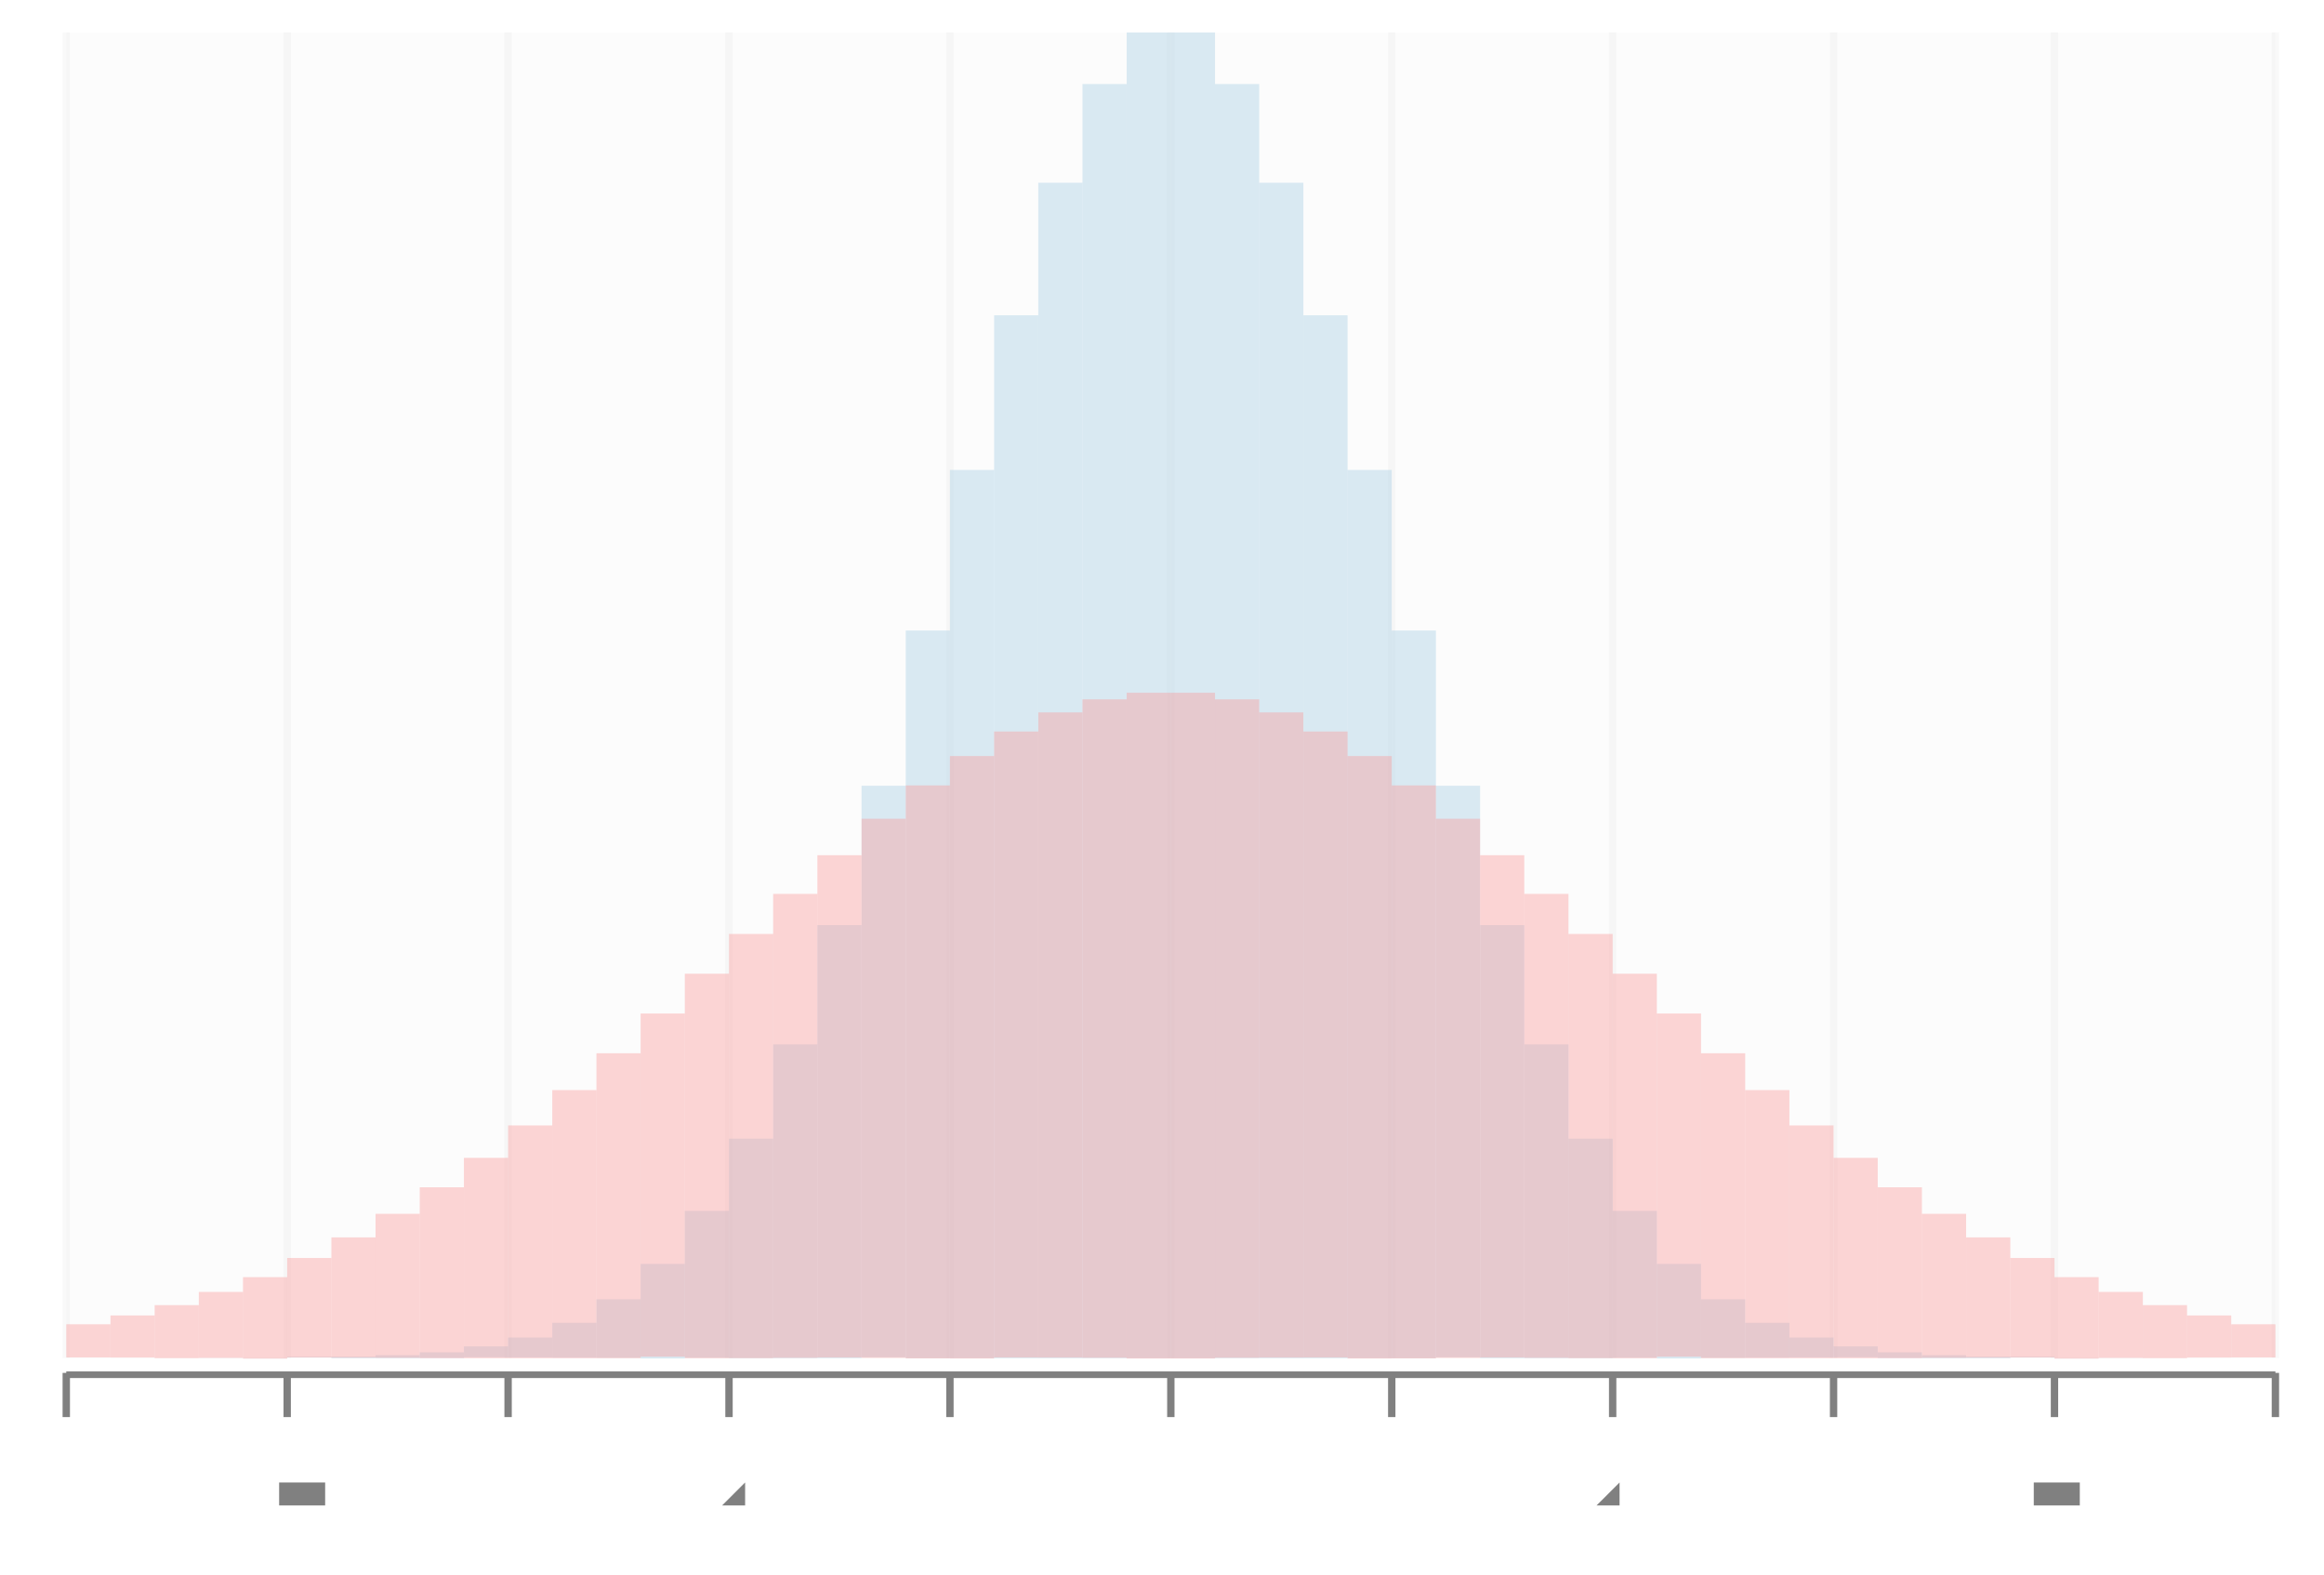
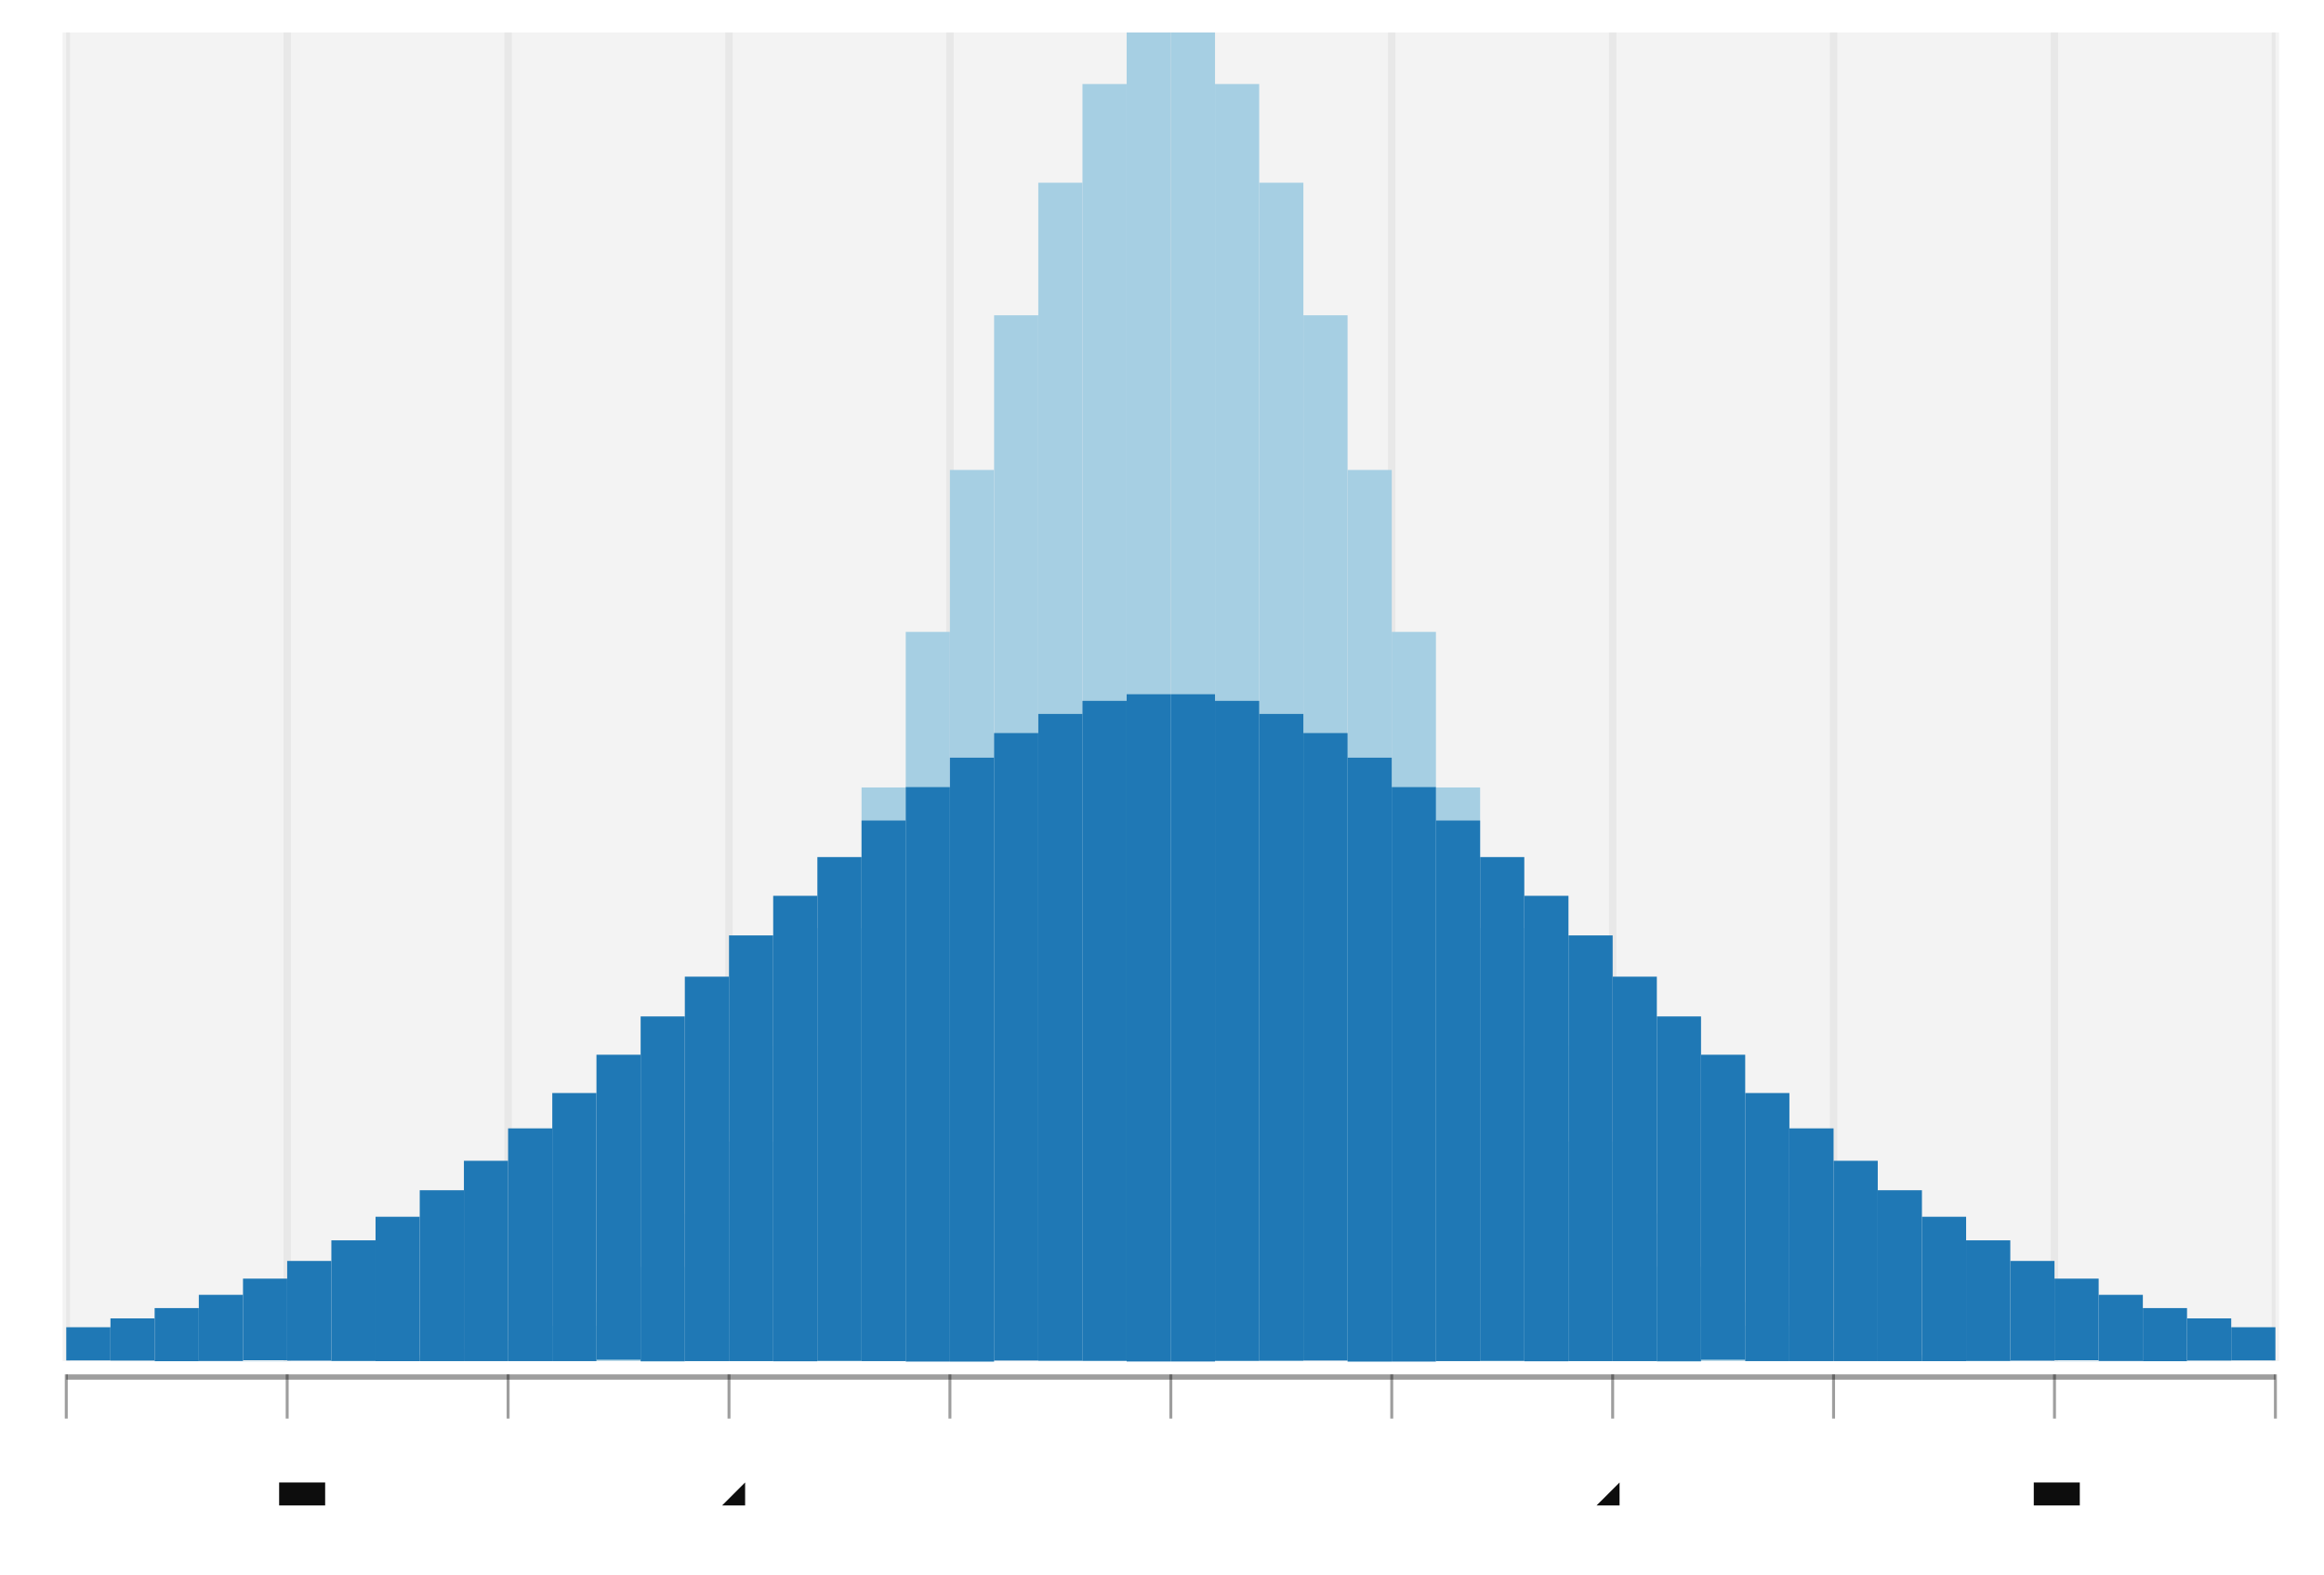
<svg xmlns="http://www.w3.org/2000/svg" height="300.0" viewBox="-0.795 -0.522 1.578 1.069" width="442.807">
-   <g stroke-opacity="0.0" fill-opacity="2.5e-2" stroke="#000000" stroke-width="0.0" fill="#808080">
-     <rect height="0.9" width="1.5" x="-0.75" y="-0.5" />
+   <g stroke-opacity="0.0" fill-opacity="5.0e-2" stroke="#000000" stroke-width="0.0" fill="#0d0d0d">
+     <rect height="0.902" width="1.5" x="-0.75" y="-0.5" />
  </g>
-   <g stroke-opacity="5.0e-2" stroke="#808080" stroke-width="5.0e-3" fill="none">
-     <polyline points="-0.75,0.4 -0.75,-0.5" />
+   <g stroke-opacity="5.0e-2" stroke="#0d0d0d" stroke-width="5.0e-3" fill="none">
+     <polyline points="-0.75,0.402 -0.75,-0.5" />
  </g>
-   <g stroke-opacity="5.0e-2" stroke="#808080" stroke-width="5.0e-3" fill="none">
-     <polyline points="-0.6,0.4 -0.6,-0.5" />
+   <g stroke-opacity="5.0e-2" stroke="#0d0d0d" stroke-width="5.0e-3" fill="none">
+     <polyline points="-0.6,0.402 -0.6,-0.5" />
  </g>
-   <g stroke-opacity="5.0e-2" stroke="#808080" stroke-width="5.0e-3" fill="none">
-     <polyline points="-0.45,0.4 -0.45,-0.5" />
+   <g stroke-opacity="5.0e-2" stroke="#0d0d0d" stroke-width="5.0e-3" fill="none">
+     <polyline points="-0.45,0.402 -0.45,-0.5" />
  </g>
-   <g stroke-opacity="5.0e-2" stroke="#808080" stroke-width="5.0e-3" fill="none">
-     <polyline points="-0.3,0.4 -0.3,-0.5" />
+   <g stroke-opacity="5.0e-2" stroke="#0d0d0d" stroke-width="5.0e-3" fill="none">
+     <polyline points="-0.3,0.402 -0.3,-0.5" />
  </g>
-   <g stroke-opacity="5.0e-2" stroke="#808080" stroke-width="5.0e-3" fill="none">
-     <polyline points="-0.15,0.4 -0.15,-0.5" />
+   <g stroke-opacity="5.0e-2" stroke="#0d0d0d" stroke-width="5.0e-3" fill="none">
+     <polyline points="-0.15,0.402 -0.15,-0.5" />
  </g>
-   <g stroke-opacity="5.0e-2" stroke="#808080" stroke-width="5.0e-3" fill="none">
-     <polyline points="0.0,0.4 0.0,-0.5" />
+   <g stroke-opacity="5.0e-2" stroke="#0d0d0d" stroke-width="5.0e-3" fill="none">
+     <polyline points="0.0,0.402 0.0,-0.5" />
  </g>
-   <g stroke-opacity="5.0e-2" stroke="#808080" stroke-width="5.0e-3" fill="none">
-     <polyline points="0.15,0.4 0.15,-0.5" />
+   <g stroke-opacity="5.0e-2" stroke="#0d0d0d" stroke-width="5.0e-3" fill="none">
+     <polyline points="0.15,0.402 0.15,-0.5" />
  </g>
-   <g stroke-opacity="5.0e-2" stroke="#808080" stroke-width="5.0e-3" fill="none">
-     <polyline points="0.3,0.4 0.3,-0.5" />
+   <g stroke-opacity="5.0e-2" stroke="#0d0d0d" stroke-width="5.0e-3" fill="none">
+     <polyline points="0.3,0.402 0.3,-0.5" />
  </g>
-   <g stroke-opacity="5.0e-2" stroke="#808080" stroke-width="5.0e-3" fill="none">
-     <polyline points="0.45,0.4 0.45,-0.5" />
+   <g stroke-opacity="5.0e-2" stroke="#0d0d0d" stroke-width="5.0e-3" fill="none">
+     <polyline points="0.45,0.402 0.45,-0.5" />
  </g>
-   <g stroke-opacity="5.0e-2" stroke="#808080" stroke-width="5.0e-3" fill="none">
-     <polyline points="0.6,0.4 0.6,-0.5" />
+   <g stroke-opacity="5.0e-2" stroke="#0d0d0d" stroke-width="5.0e-3" fill="none">
+     <polyline points="0.6,0.402 0.6,-0.5" />
  </g>
-   <g stroke-opacity="5.0e-2" stroke="#808080" stroke-width="5.0e-3" fill="none">
-     <polyline points="0.75,0.4 0.75,-0.5" />
+   <g stroke-opacity="5.0e-2" stroke="#0d0d0d" stroke-width="5.0e-3" fill="none">
+     <polyline points="0.75,0.402 0.75,-0.5" />
  </g>
-   <g fill-opacity="1.0" font-size="5.0e-2" stroke="none" stroke-width="0.0" fill="#808080" text-anchor="middle">
+   <g fill-opacity="1.0" font-size="5.0e-2" stroke="none" stroke-width="0.0" fill="#0d0d0d" text-anchor="middle">
    <text x="-0.75" y="0.5">-5</text>
  </g>
-   <g fill-opacity="1.0" font-size="5.0e-2" stroke="none" stroke-width="0.0" fill="#808080" text-anchor="middle">
+   <g fill-opacity="1.0" font-size="5.0e-2" stroke="none" stroke-width="0.0" fill="#0d0d0d" text-anchor="middle">
    <text x="-0.6" y="0.5">-4</text>
  </g>
-   <g fill-opacity="1.0" font-size="5.0e-2" stroke="none" stroke-width="0.0" fill="#808080" text-anchor="middle">
+   <g fill-opacity="1.0" font-size="5.0e-2" stroke="none" stroke-width="0.0" fill="#0d0d0d" text-anchor="middle">
    <text x="-0.45" y="0.5">-3</text>
  </g>
-   <g fill-opacity="1.0" font-size="5.0e-2" stroke="none" stroke-width="0.0" fill="#808080" text-anchor="middle">
+   <g fill-opacity="1.0" font-size="5.0e-2" stroke="none" stroke-width="0.0" fill="#0d0d0d" text-anchor="middle">
    <text x="-0.3" y="0.5">-2</text>
  </g>
-   <g fill-opacity="1.0" font-size="5.0e-2" stroke="none" stroke-width="0.0" fill="#808080" text-anchor="middle">
+   <g fill-opacity="1.0" font-size="5.0e-2" stroke="none" stroke-width="0.0" fill="#0d0d0d" text-anchor="middle">
    <text x="-0.15" y="0.5">-1</text>
  </g>
-   <g fill-opacity="1.0" font-size="5.0e-2" stroke="none" stroke-width="0.0" fill="#808080" text-anchor="middle">
+   <g fill-opacity="1.0" font-size="5.0e-2" stroke="none" stroke-width="0.0" fill="#0d0d0d" text-anchor="middle">
    <text x="0.0" y="0.5">0</text>
  </g>
-   <g fill-opacity="1.0" font-size="5.0e-2" stroke="none" stroke-width="0.0" fill="#808080" text-anchor="middle">
+   <g fill-opacity="1.0" font-size="5.0e-2" stroke="none" stroke-width="0.0" fill="#0d0d0d" text-anchor="middle">
    <text x="0.15" y="0.5">1</text>
  </g>
-   <g fill-opacity="1.0" font-size="5.0e-2" stroke="none" stroke-width="0.0" fill="#808080" text-anchor="middle">
+   <g fill-opacity="1.0" font-size="5.0e-2" stroke="none" stroke-width="0.0" fill="#0d0d0d" text-anchor="middle">
    <text x="0.3" y="0.5">2</text>
  </g>
-   <g fill-opacity="1.0" font-size="5.0e-2" stroke="none" stroke-width="0.0" fill="#808080" text-anchor="middle">
+   <g fill-opacity="1.0" font-size="5.0e-2" stroke="none" stroke-width="0.0" fill="#0d0d0d" text-anchor="middle">
    <text x="0.45" y="0.5">3</text>
  </g>
-   <g fill-opacity="1.0" font-size="5.0e-2" stroke="none" stroke-width="0.0" fill="#808080" text-anchor="middle">
+   <g fill-opacity="1.0" font-size="5.0e-2" stroke="none" stroke-width="0.0" fill="#0d0d0d" text-anchor="middle">
    <text x="0.6" y="0.5">4</text>
  </g>
-   <g fill-opacity="1.0" font-size="5.0e-2" stroke="none" stroke-width="0.0" fill="#808080" text-anchor="middle">
+   <g fill-opacity="1.0" font-size="5.0e-2" stroke="none" stroke-width="0.0" fill="#0d0d0d" text-anchor="middle">
    <text x="0.75" y="0.5">5</text>
  </g>
-   <g stroke-opacity="1.0" fill-opacity="1.0" stroke="#808080" stroke-width="5.0e-3" fill="#808080">
-     <polyline points="-0.75,0.44 -0.75,0.41" />
-     <polyline points="-0.6,0.44 -0.6,0.41" />
-     <polyline points="-0.45,0.44 -0.45,0.41" />
-     <polyline points="-0.3,0.44 -0.3,0.41" />
-     <polyline points="-0.15,0.44 -0.15,0.41" />
-     <polyline points="0.0,0.44 0.0,0.41" />
-     <polyline points="0.15,0.44 0.15,0.41" />
-     <polyline points="0.3,0.44 0.3,0.41" />
-     <polyline points="0.45,0.44 0.45,0.41" />
-     <polyline points="0.6,0.44 0.6,0.41" />
-     <polyline points="0.75,0.44 0.75,0.41" />
+   <g stroke-opacity="0.4" fill-opacity="0.4" stroke="#0d0d0d" stroke-width="2.0e-3" fill="#0d0d0d">
+     <polyline points="-0.75,0.441 -0.75,0.411" />
+     <polyline points="-0.6,0.441 -0.6,0.411" />
+     <polyline points="-0.45,0.441 -0.45,0.411" />
+     <polyline points="-0.3,0.441 -0.3,0.411" />
+     <polyline points="-0.15,0.441 -0.15,0.411" />
+     <polyline points="0.0,0.441 0.0,0.411" />
+     <polyline points="0.15,0.441 0.15,0.411" />
+     <polyline points="0.3,0.441 0.3,0.411" />
+     <polyline points="0.45,0.441 0.45,0.411" />
+     <polyline points="0.6,0.441 0.6,0.411" />
+     <polyline points="0.75,0.441 0.75,0.411" />
  </g>
-   <g stroke-opacity="1.0" fill-opacity="1.0" stroke="#808080" stroke-width="0.0" fill="#808080">
-     <rect height="4.499437570303799e-3" width="1.5" x="-0.75" y="0.409" />
+   <g stroke-opacity="0.0" fill-opacity="0.4" stroke="#000000" stroke-width="0.0" fill="#0d0d0d">
+     <rect height="3.6076662908680057e-3" width="1.5" x="-0.75" y="0.411" />
  </g>
-   <g stroke-opacity="0.0" fill-opacity="0.4" stroke="#000000" stroke-width="0.0" fill="#a6cee3">
-     <rect height="5.529099980472463e-6" width="2.9999999999999916e-2" x="-0.75" y="0.4" />
-     <rect height="1.4440330920295619e-5" width="3.0000000000000027e-2" x="-0.72" y="0.4" />
-     <rect height="3.623498360572075e-5" width="2.9999999999999916e-2" x="-0.69" y="0.4" />
-     <rect height="8.735891133720974e-5" width="2.9999999999999916e-2" x="-0.66" y="0.4" />
-     <rect height="2.0235529734885516e-4" width="2.9999999999999916e-2" x="-0.63" y="0.4" />
-     <rect height="4.5034999634713246e-4" width="2.9999999999999916e-2" x="-0.6" y="0.399" />
-     <rect height="9.629726880897027e-4" width="3.0000000000000138e-2" x="-0.57" y="0.399" />
-     <rect height="1.9783630713544054e-3" width="3.0000000000000027e-2" x="-0.54" y="0.398" />
-     <rect height="3.9050468128133953e-3" width="3.0000000000000138e-2" x="-0.51" y="0.396" />
-     <rect height="7.405846613291356e-3" width="3.0000000000000027e-2" x="-0.48" y="0.392" />
-     <rect height="1.3494332346886628e-2" width="3.0000000000000027e-2" x="-0.45" y="0.386" />
-     <rect height="2.3624156549550468e-2" width="3.0000000000000027e-2" x="-0.42" y="0.376" />
-     <rect height="3.9736484517159e-2" width="3.0000000000000027e-2" x="-0.39" y="0.36" />
-     <rect height="6.421711546131487e-2" width="3.0000000000000027e-2" x="-0.36" y="0.336" />
-     <rect height="9.971037872875954e-2" width="3.0000000000000027e-2" x="-0.33" y="0.3" />
-     <rect height="0.149" width="3.0000000000000027e-2" x="-0.3" y="0.251" />
-     <rect height="0.213" width="3.0000000000000027e-2" x="-0.27" y="0.187" />
-     <rect height="0.294" width="3.0000000000000138e-2" x="-0.24" y="0.106" />
-     <rect height="0.388" width="3.0000000000000027e-2" x="-0.21" y="1.1396604338285876e-2" />
-     <rect height="0.494" width="3.0000000000000027e-2" x="-0.18" y="-9.398122483152016e-2" />
-     <rect height="0.603" width="3.0000000000000027e-2" x="-0.15" y="-0.203" />
-     <rect height="0.708" width="3.0000000000000027e-2" x="-0.12" y="-0.308" />
-     <rect height="0.798" width="3.0000000000000027e-2" x="-8.999999999999986e-2" y="-0.398" />
-     <rect height="0.865" width="3.0000000000000027e-2" x="-5.999999999999983e-2" y="-0.465" />
-     <rect height="0.9" width="3.0000000000000027e-2" x="-2.9999999999999805e-2" y="-0.5" />
-     <rect height="0.9" width="3.0000000000000027e-2" x="0.0" y="-0.5" />
-     <rect height="0.865" width="3.0000000000000027e-2" x="3.0000000000000027e-2" y="-0.465" />
-     <rect height="0.798" width="3.0000000000000027e-2" x="6.000000000000005e-2" y="-0.398" />
-     <rect height="0.708" width="3.0000000000000027e-2" x="9.000000000000008e-2" y="-0.308" />
-     <rect height="0.603" width="3.0000000000000027e-2" x="0.12" y="-0.203" />
-     <rect height="0.494" width="3.0000000000000027e-2" x="0.15" y="-9.398122483151983e-2" />
-     <rect height="0.388" width="3.0000000000000027e-2" x="0.18" y="1.1396604338286098e-2" />
-     <rect height="0.294" width="3.0000000000000027e-2" x="0.21" y="0.106" />
-     <rect height="0.213" width="3.0000000000000027e-2" x="0.24" y="0.187" />
-     <rect height="0.149" width="3.0000000000000027e-2" x="0.27" y="0.251" />
-     <rect height="9.971037872875943e-2" width="3.000000000000025e-2" x="0.3" y="0.3" />
-     <rect height="6.421711546131476e-2" width="2.9999999999999805e-2" x="0.33" y="0.336" />
-     <rect height="3.973648451715889e-2" width="3.000000000000025e-2" x="0.36" y="0.36" />
-     <rect height="2.3624156549550468e-2" width="2.9999999999999805e-2" x="0.39" y="0.376" />
-     <rect height="1.3494332346886517e-2" width="3.000000000000025e-2" x="0.42" y="0.386" />
-     <rect height="7.405846613291356e-3" width="2.9999999999999805e-2" x="0.45" y="0.392" />
-     <rect height="3.9050468128133953e-3" width="3.000000000000025e-2" x="0.48" y="0.396" />
-     <rect height="1.9783630713544054e-3" width="2.9999999999999805e-2" x="0.51" y="0.398" />
-     <rect height="9.629726880897027e-4" width="3.000000000000025e-2" x="0.54" y="0.399" />
-     <rect height="4.5034999634713246e-4" width="2.9999999999999805e-2" x="0.57" y="0.399" />
-     <rect height="2.0235529734885516e-4" width="2.9999999999999805e-2" x="0.6" y="0.4" />
-     <rect height="8.735891133720974e-5" width="2.9999999999999805e-2" x="0.63" y="0.4" />
-     <rect height="3.623498360572075e-5" width="2.9999999999999805e-2" x="0.66" y="0.4" />
-     <rect height="1.4440330920295619e-5" width="2.9999999999999805e-2" x="0.69" y="0.4" />
-     <rect height="5.529099980472463e-6" width="2.9999999999999805e-2" x="0.72" y="0.4" />
+   <g stroke-opacity="0.0" fill-opacity="1.0" stroke="#000000" stroke-width="0.0" fill="#a6cfe3">
+     <rect height="5.541566947764309e-6" width="2.9999999999999916e-2" x="-0.75" y="0.402" />
+     <rect height="1.447289085471093e-5" width="3.0000000000000027e-2" x="-0.72" y="0.402" />
+     <rect height="3.631668593628845e-5" width="2.9999999999999916e-2" x="-0.69" y="0.402" />
+     <rect height="8.755588746184317e-5" width="2.9999999999999916e-2" x="-0.66" y="0.402" />
+     <rect height="2.0281156633938924e-4" width="2.9999999999999916e-2" x="-0.63" y="0.402" />
+     <rect height="4.5136544166002324e-4" width="2.9999999999999916e-2" x="-0.6" y="0.401" />
+     <rect height="9.651439906557258e-4" width="3.0000000000000138e-2" x="-0.57" y="0.401" />
+     <rect height="1.982823867456629e-3" width="3.0000000000000027e-2" x="-0.54" y="0.4" />
+     <rect height="3.913851878907693e-3" width="3.0000000000000138e-2" x="-0.51" y="0.398" />
+     <rect height="7.422545252780133e-3" width="3.0000000000000027e-2" x="-0.48" y="0.394" />
+     <rect height="1.3524759251840046e-2" width="3.0000000000000027e-2" x="-0.45" y="0.388" />
+     <rect height="2.3677424095321753e-2" width="3.0000000000000027e-2" x="-0.42" y="0.378" />
+     <rect height="3.982608200197779e-2" width="3.0000000000000027e-2" x="-0.39" y="0.362" />
+     <rect height="6.43619116630314e-2" width="3.0000000000000027e-2" x="-0.36" y="0.338" />
+     <rect height="9.993520483637786e-2" width="3.0000000000000027e-2" x="-0.33" y="0.302" />
+     <rect height="0.149" width="3.0000000000000027e-2" x="-0.3" y="0.253" />
+     <rect height="0.214" width="3.0000000000000027e-2" x="-0.27" y="0.188" />
+     <rect height="0.294" width="3.0000000000000138e-2" x="-0.24" y="0.108" />
+     <rect height="0.389" width="3.0000000000000027e-2" x="-0.21" y="1.2549697019995643e-2" />
+     <rect height="0.495" width="3.0000000000000027e-2" x="-0.18" y="-9.306573717612321e-2" />
+     <rect height="0.605" width="3.0000000000000027e-2" x="-0.15" y="-0.203" />
+     <rect height="0.709" width="3.0000000000000027e-2" x="-0.12" y="-0.308" />
+     <rect height="0.8" width="3.0000000000000027e-2" x="-8.999999999999986e-2" y="-0.398" />
+     <rect height="0.867" width="3.0000000000000027e-2" x="-5.999999999999983e-2" y="-0.465" />
+     <rect height="0.902" width="3.0000000000000027e-2" x="-2.9999999999999805e-2" y="-0.5" />
+     <rect height="0.902" width="3.0000000000000027e-2" x="0.0" y="-0.5" />
+     <rect height="0.867" width="3.0000000000000027e-2" x="3.0000000000000027e-2" y="-0.465" />
+     <rect height="0.8" width="3.0000000000000027e-2" x="6.000000000000005e-2" y="-0.398" />
+     <rect height="0.709" width="3.0000000000000027e-2" x="9.000000000000008e-2" y="-0.308" />
+     <rect height="0.605" width="3.0000000000000027e-2" x="0.12" y="-0.203" />
+     <rect height="0.495" width="3.0000000000000027e-2" x="0.15" y="-9.306573717612299e-2" />
+     <rect height="0.389" width="3.0000000000000027e-2" x="0.18" y="1.2549697019995865e-2" />
+     <rect height="0.294" width="3.0000000000000027e-2" x="0.21" y="0.108" />
+     <rect height="0.214" width="3.0000000000000027e-2" x="0.24" y="0.188" />
+     <rect height="0.149" width="3.0000000000000027e-2" x="0.27" y="0.253" />
+     <rect height="9.993520483637774e-2" width="3.000000000000025e-2" x="0.3" y="0.302" />
+     <rect height="6.436191166303129e-2" width="2.9999999999999805e-2" x="0.33" y="0.338" />
+     <rect height="3.982608200197768e-2" width="3.000000000000025e-2" x="0.36" y="0.362" />
+     <rect height="2.3677424095321642e-2" width="2.9999999999999805e-2" x="0.39" y="0.378" />
+     <rect height="1.3524759251840046e-2" width="3.000000000000025e-2" x="0.42" y="0.388" />
+     <rect height="7.422545252780133e-3" width="2.9999999999999805e-2" x="0.45" y="0.394" />
+     <rect height="3.913851878907637e-3" width="3.000000000000025e-2" x="0.48" y="0.398" />
+     <rect height="1.982823867456629e-3" width="2.9999999999999805e-2" x="0.51" y="0.4" />
+     <rect height="9.651439906557258e-4" width="3.000000000000025e-2" x="0.54" y="0.401" />
+     <rect height="4.5136544166002324e-4" width="2.9999999999999805e-2" x="0.57" y="0.401" />
+     <rect height="2.0281156633938924e-4" width="2.9999999999999805e-2" x="0.6" y="0.402" />
+     <rect height="8.755588746184317e-5" width="2.9999999999999805e-2" x="0.63" y="0.402" />
+     <rect height="3.631668593628845e-5" width="2.9999999999999805e-2" x="0.66" y="0.402" />
+     <rect height="1.447289085471093e-5" width="2.9999999999999805e-2" x="0.69" y="0.402" />
+     <rect height="5.541566947764309e-6" width="2.9999999999999805e-2" x="0.72" y="0.402" />
  </g>
-   <g stroke-opacity="0.0" fill-opacity="0.4" stroke="#000000" stroke-width="0.0" fill="#fb9a99">
-     <rect height="2.2485543476967518e-2" width="2.9999999999999916e-2" x="-0.75" y="0.377" />
-     <rect height="2.8584728039609875e-2" width="3.0000000000000027e-2" x="-0.72" y="0.371" />
-     <rect height="3.5976738994484336e-2" width="2.9999999999999916e-2" x="-0.69" y="0.364" />
-     <rect height="4.482977730344262e-2" width="2.9999999999999916e-2" x="-0.66" y="0.355" />
-     <rect height="5.5305512692003955e-2" width="2.9999999999999916e-2" x="-0.63" y="0.345" />
-     <rect height="6.755030574347592e-2" width="2.9999999999999916e-2" x="-0.6" y="0.332" />
-     <rect height="8.168518004192254e-2" width="3.0000000000000138e-2" x="-0.57" y="0.318" />
-     <rect height="9.779491585592087e-2" width="3.0000000000000027e-2" x="-0.54" y="0.302" />
-     <rect height="0.116" width="3.0000000000000138e-2" x="-0.51" y="0.284" />
-     <rect height="0.136" width="3.0000000000000027e-2" x="-0.48" y="0.264" />
-     <rect height="0.158" width="3.0000000000000027e-2" x="-0.45" y="0.242" />
-     <rect height="0.182" width="3.0000000000000027e-2" x="-0.42" y="0.218" />
-     <rect height="0.207" width="3.0000000000000027e-2" x="-0.39" y="0.193" />
-     <rect height="0.233" width="3.0000000000000027e-2" x="-0.36" y="0.166" />
-     <rect height="0.261" width="3.0000000000000027e-2" x="-0.33" y="0.139" />
-     <rect height="0.288" width="3.0000000000000027e-2" x="-0.3" y="0.112" />
-     <rect height="0.315" width="3.0000000000000027e-2" x="-0.27" y="8.479301508745152e-2" />
-     <rect height="0.341" width="3.0000000000000138e-2" x="-0.24" y="5.8549718227455916e-2" />
-     <rect height="0.366" width="3.0000000000000027e-2" x="-0.21" y="3.379993545826121e-2" />
-     <rect height="0.389" width="3.0000000000000027e-2" x="-0.18" y="1.1162343864330904e-2" />
-     <rect height="0.409" width="3.0000000000000027e-2" x="-0.15" y="-8.768021800595549e-3" />
-     <rect height="0.425" width="3.0000000000000027e-2" x="-0.12" y="-2.5445570597102174e-2" />
-     <rect height="0.438" width="3.0000000000000027e-2" x="-8.999999999999986e-2" y="-3.839889146536846e-2" />
-     <rect height="0.447" width="3.0000000000000027e-2" x="-5.999999999999983e-2" y="-4.725286417250607e-2" />
-     <rect height="0.452" width="3.0000000000000027e-2" x="-2.9999999999999805e-2" y="-5.174669968382839e-2" />
-     <rect height="0.452" width="3.0000000000000027e-2" x="0.0" y="-5.174669968382839e-2" />
-     <rect height="0.447" width="3.0000000000000027e-2" x="3.0000000000000027e-2" y="-4.725286417250607e-2" />
-     <rect height="0.438" width="3.0000000000000027e-2" x="6.000000000000005e-2" y="-3.839889146536846e-2" />
-     <rect height="0.425" width="3.0000000000000027e-2" x="9.000000000000008e-2" y="-2.5445570597102063e-2" />
-     <rect height="0.409" width="3.0000000000000027e-2" x="0.12" y="-8.768021800595549e-3" />
-     <rect height="0.389" width="3.0000000000000027e-2" x="0.15" y="1.116234386433096e-2" />
-     <rect height="0.366" width="3.0000000000000027e-2" x="0.18" y="3.379993545826121e-2" />
-     <rect height="0.341" width="3.0000000000000027e-2" x="0.21" y="5.854971822745603e-2" />
-     <rect height="0.315" width="3.0000000000000027e-2" x="0.24" y="8.479301508745163e-2" />
-     <rect height="0.288" width="3.0000000000000027e-2" x="0.27" y="0.112" />
-     <rect height="0.261" width="3.000000000000025e-2" x="0.3" y="0.139" />
-     <rect height="0.233" width="2.9999999999999805e-2" x="0.33" y="0.166" />
-     <rect height="0.207" width="3.000000000000025e-2" x="0.36" y="0.193" />
-     <rect height="0.182" width="2.9999999999999805e-2" x="0.39" y="0.218" />
-     <rect height="0.158" width="3.000000000000025e-2" x="0.42" y="0.242" />
-     <rect height="0.136" width="2.9999999999999805e-2" x="0.45" y="0.264" />
-     <rect height="0.116" width="3.000000000000025e-2" x="0.48" y="0.284" />
-     <rect height="9.779491585592087e-2" width="2.9999999999999805e-2" x="0.51" y="0.302" />
-     <rect height="8.168518004192254e-2" width="3.000000000000025e-2" x="0.54" y="0.318" />
-     <rect height="6.755030574347581e-2" width="2.9999999999999805e-2" x="0.57" y="0.332" />
-     <rect height="5.530551269200401e-2" width="2.9999999999999805e-2" x="0.6" y="0.345" />
-     <rect height="4.482977730344262e-2" width="2.9999999999999805e-2" x="0.63" y="0.355" />
-     <rect height="3.5976738994484336e-2" width="2.9999999999999805e-2" x="0.66" y="0.364" />
-     <rect height="2.858472803960982e-2" width="2.9999999999999805e-2" x="0.69" y="0.371" />
-     <rect height="2.2485543476967518e-2" width="2.9999999999999805e-2" x="0.72" y="0.377" />
+   <g stroke-opacity="0.0" fill-opacity="1.0" stroke="#000000" stroke-width="0.0" fill="#1f78b5">
+     <rect height="2.253624368773849e-2" width="2.9999999999999916e-2" x="-0.75" y="0.379" />
+     <rect height="2.8649180639473637e-2" width="3.0000000000000027e-2" x="-0.72" y="0.373" />
+     <rect height="3.60578590373129e-2" width="2.9999999999999916e-2" x="-0.69" y="0.366" />
+     <rect height="4.493085910119554e-2" width="2.9999999999999916e-2" x="-0.66" y="0.357" />
+     <rect height="5.543021508815271e-2" width="2.9999999999999916e-2" x="-0.63" y="0.346" />
+     <rect height="6.77026175940812e-2" width="2.9999999999999916e-2" x="-0.6" y="0.334" />
+     <rect height="8.186936308598547e-2" width="3.0000000000000138e-2" x="-0.57" y="0.32" />
+     <rect height="9.801542299426558e-2" width="3.0000000000000027e-2" x="-0.54" y="0.304" />
+     <rect height="0.116" width="3.0000000000000138e-2" x="-0.51" y="0.286" />
+     <rect height="0.136" width="3.0000000000000027e-2" x="-0.48" y="0.266" />
+     <rect height="0.158" width="3.0000000000000027e-2" x="-0.45" y="0.244" />
+     <rect height="0.182" width="3.0000000000000027e-2" x="-0.42" y="0.22" />
+     <rect height="0.207" width="3.0000000000000027e-2" x="-0.39" y="0.194" />
+     <rect height="0.234" width="3.0000000000000027e-2" x="-0.36" y="0.168" />
+     <rect height="0.261" width="3.0000000000000027e-2" x="-0.33" y="0.141" />
+     <rect height="0.289" width="3.0000000000000027e-2" x="-0.3" y="0.113" />
+     <rect height="0.316" width="3.0000000000000027e-2" x="-0.27" y="8.611160136724288e-2" />
+     <rect height="0.342" width="3.0000000000000138e-2" x="-0.24" y="5.9809131346345246e-2" />
+     <rect height="0.367" width="3.0000000000000027e-2" x="-0.21" y="3.500354297902386e-2" />
+     <rect height="0.39" width="3.0000000000000027e-2" x="-0.18" y="1.2314908337531238e-2" />
+     <rect height="0.41" width="3.0000000000000027e-2" x="-0.15" y="-7.660396145129145e-3" />
+     <rect height="0.426" width="3.0000000000000027e-2" x="-0.12" y="-2.4375549335765356e-2" />
+     <rect height="0.439" width="3.0000000000000027e-2" x="-8.999999999999986e-2" y="-3.735807724093865e-2" />
+     <rect height="0.448" width="3.0000000000000027e-2" x="-5.999999999999983e-2" y="-4.623201380987363e-2" />
+     <rect height="0.453" width="3.0000000000000027e-2" x="-2.9999999999999805e-2" y="-5.0735981983002665e-2" />
+     <rect height="0.453" width="3.0000000000000027e-2" x="0.0" y="-5.0735981983002665e-2" />
+     <rect height="0.448" width="3.0000000000000027e-2" x="3.0000000000000027e-2" y="-4.623201380987363e-2" />
+     <rect height="0.439" width="3.0000000000000027e-2" x="6.000000000000005e-2" y="-3.735807724093865e-2" />
+     <rect height="0.426" width="3.0000000000000027e-2" x="9.000000000000008e-2" y="-2.4375549335765245e-2" />
+     <rect height="0.41" width="3.0000000000000027e-2" x="0.12" y="-7.660396145129145e-3" />
+     <rect height="0.39" width="3.0000000000000027e-2" x="0.15" y="1.231490833753135e-2" />
+     <rect height="0.367" width="3.0000000000000027e-2" x="0.18" y="3.500354297902386e-2" />
+     <rect height="0.342" width="3.0000000000000027e-2" x="0.21" y="5.980913134634536e-2" />
+     <rect height="0.316" width="3.0000000000000027e-2" x="0.24" y="8.6111601367243e-2" />
+     <rect height="0.289" width="3.0000000000000027e-2" x="0.27" y="0.113" />
+     <rect height="0.261" width="3.000000000000025e-2" x="0.3" y="0.141" />
+     <rect height="0.234" width="2.9999999999999805e-2" x="0.33" y="0.168" />
+     <rect height="0.207" width="3.000000000000025e-2" x="0.36" y="0.194" />
+     <rect height="0.182" width="2.9999999999999805e-2" x="0.39" y="0.22" />
+     <rect height="0.158" width="3.000000000000025e-2" x="0.42" y="0.244" />
+     <rect height="0.136" width="2.9999999999999805e-2" x="0.45" y="0.266" />
+     <rect height="0.116" width="3.000000000000025e-2" x="0.48" y="0.286" />
+     <rect height="9.801542299426558e-2" width="2.9999999999999805e-2" x="0.51" y="0.304" />
+     <rect height="8.186936308598547e-2" width="3.000000000000025e-2" x="0.54" y="0.32" />
+     <rect height="6.770261759408114e-2" width="2.9999999999999805e-2" x="0.57" y="0.334" />
+     <rect height="5.543021508815277e-2" width="2.9999999999999805e-2" x="0.6" y="0.346" />
+     <rect height="4.493085910119554e-2" width="2.9999999999999805e-2" x="0.63" y="0.357" />
+     <rect height="3.60578590373129e-2" width="2.9999999999999805e-2" x="0.66" y="0.366" />
+     <rect height="2.8649180639473526e-2" width="2.9999999999999805e-2" x="0.69" y="0.373" />
+     <rect height="2.253624368773849e-2" width="2.9999999999999805e-2" x="0.72" y="0.379" />
  </g>
  <g />
</svg>
